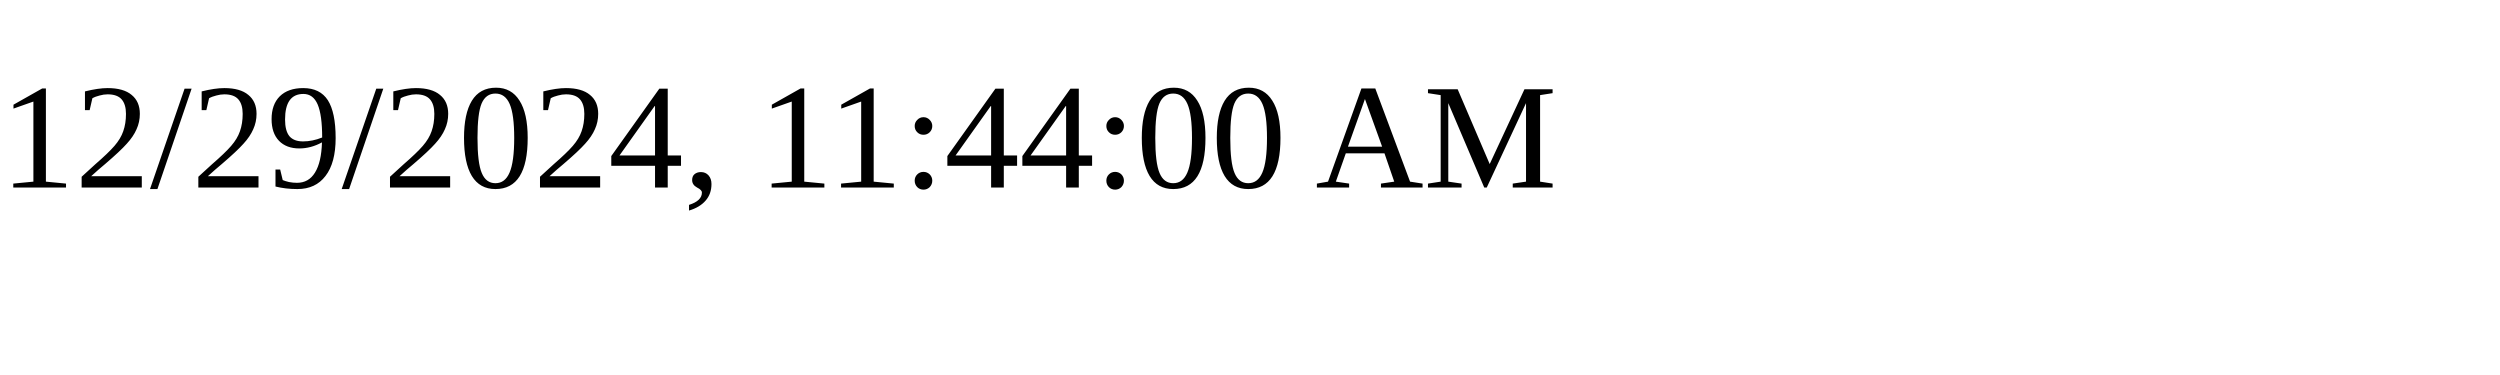
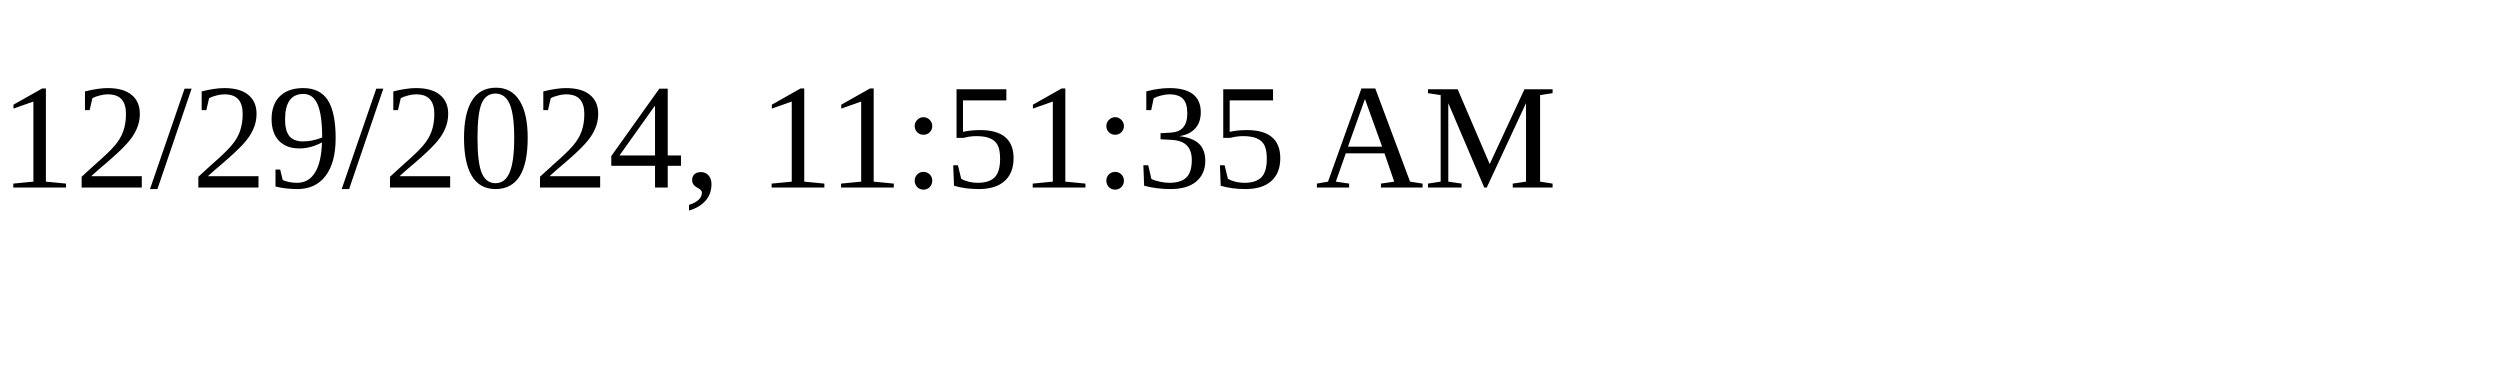
<svg xmlns="http://www.w3.org/2000/svg" height="30" width="200">
-   <text x="0" y="15">12/29/2024, 11:44:00 AM</text>
+   <text x="0" y="15">12/29/2024, 11:51:35 AM</text>
</svg>
